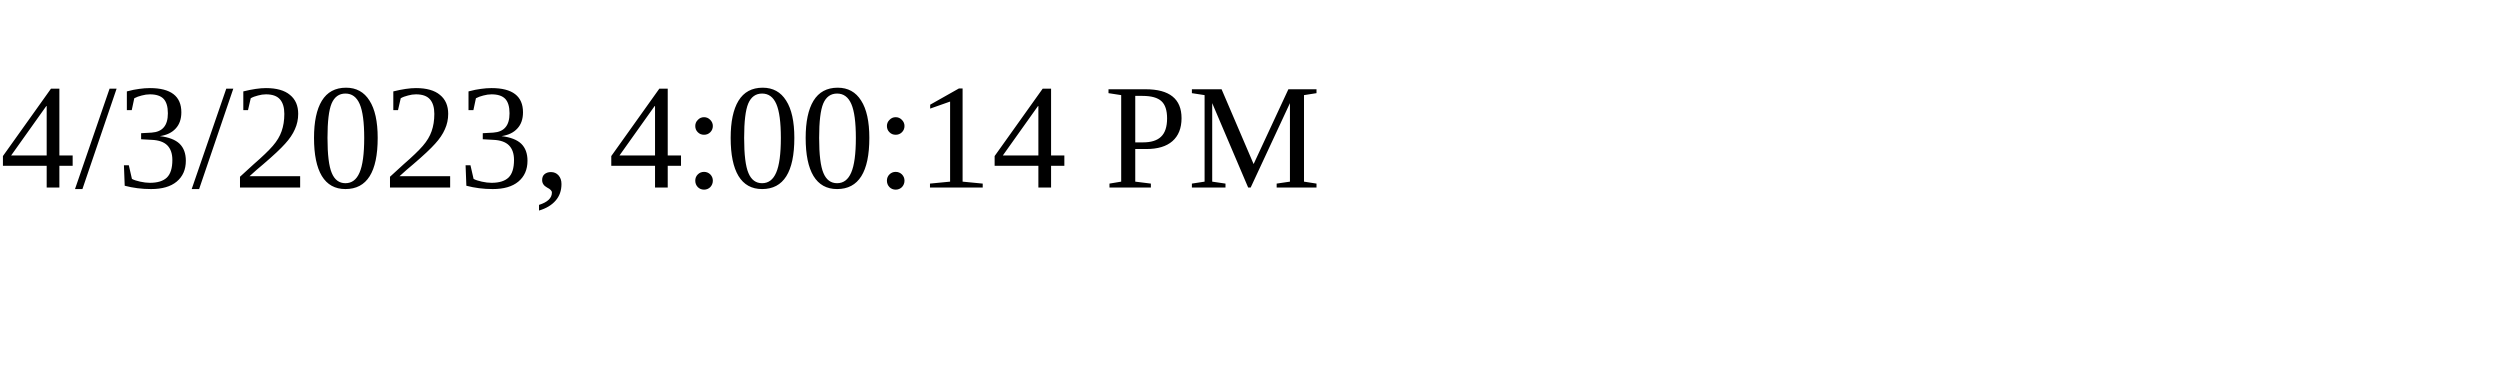
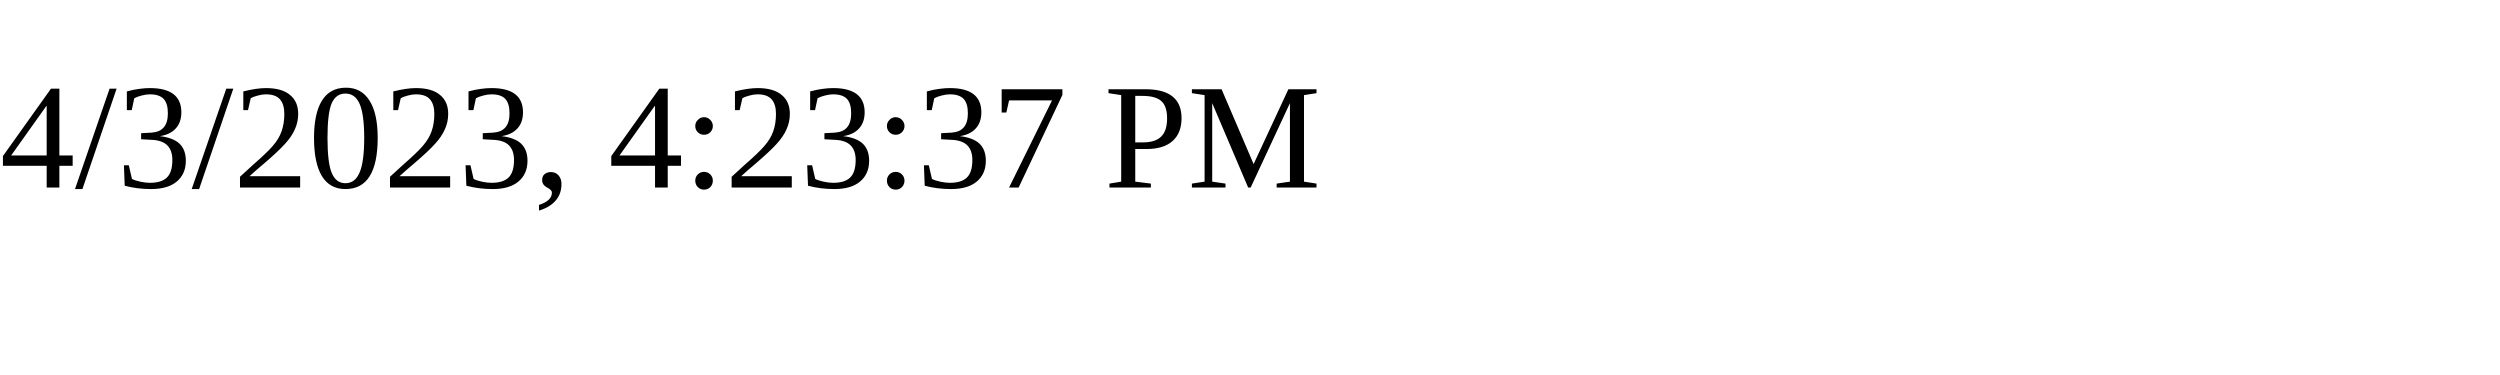
<svg xmlns="http://www.w3.org/2000/svg" height="30" width="200">
-   <text x="0" y="15">4/3/2023, 4:00:14 PM</text>
+   <text x="0" y="15">4/3/2023, 4:23:37 PM</text>
</svg>
